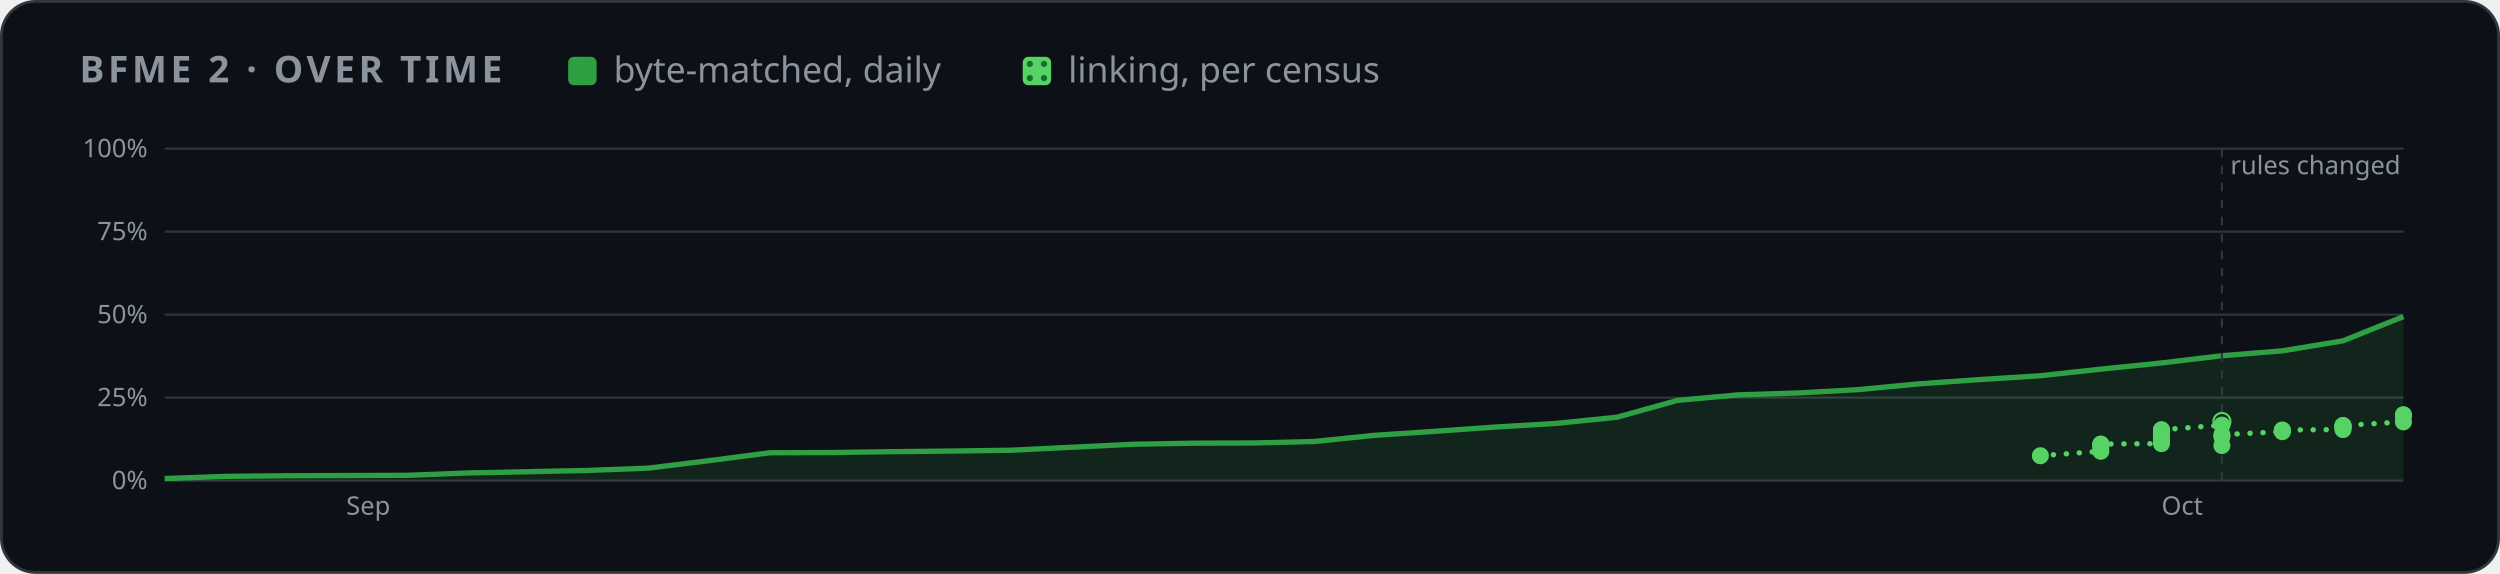
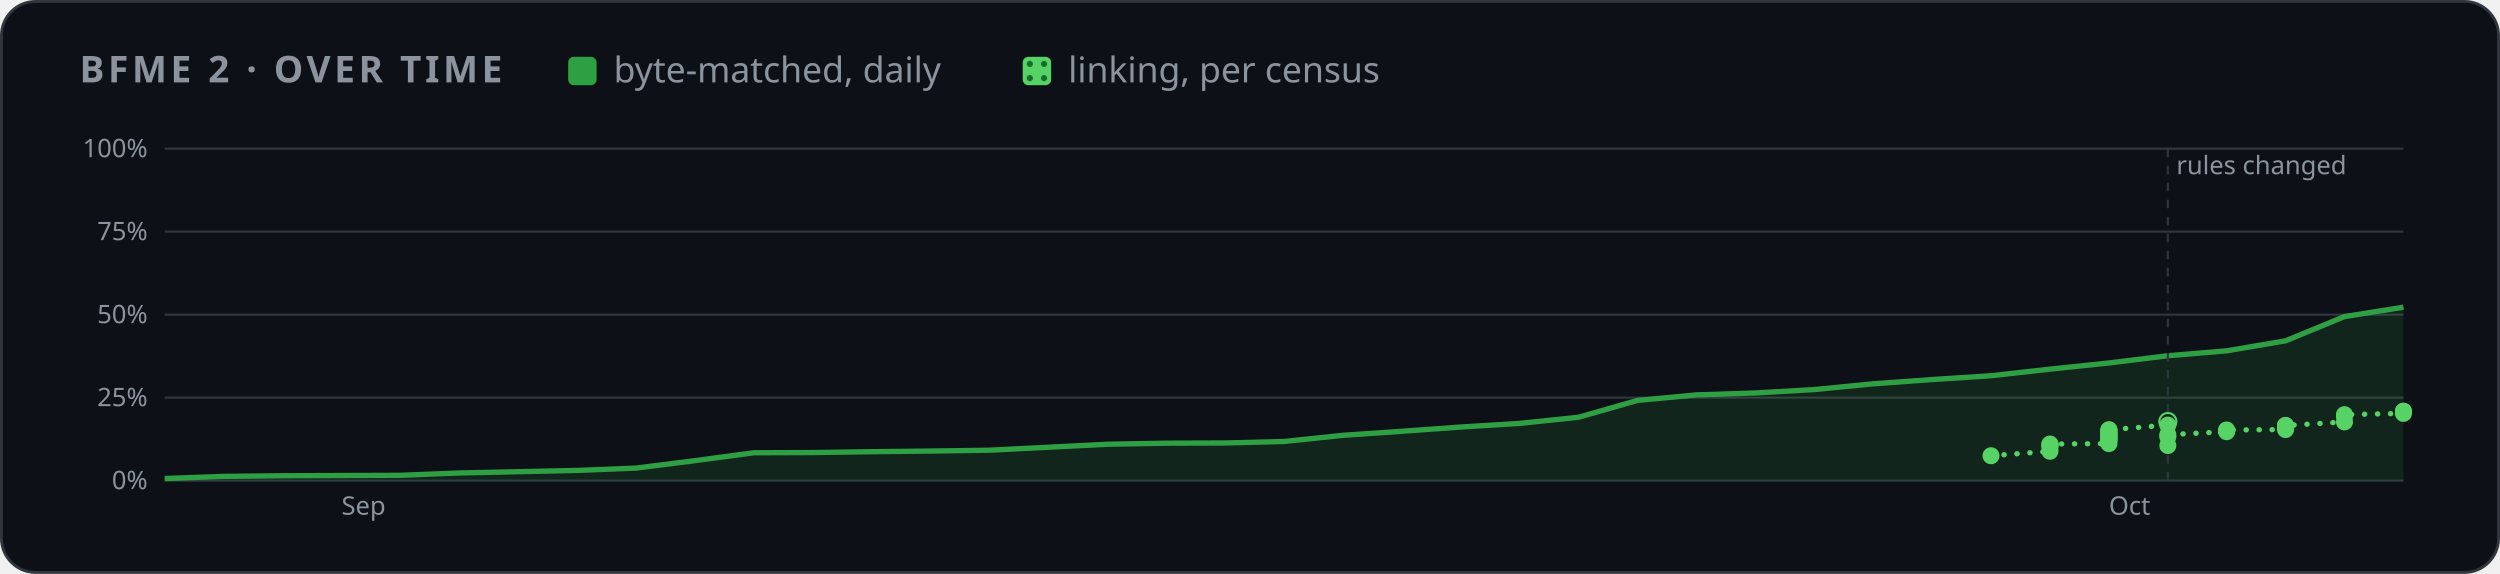
<svg xmlns="http://www.w3.org/2000/svg" width="880" height="202" viewBox="0 0 880 202" role="img" aria-label="BFME 2 progress over time">
  <style>
    .card { fill: #0d1117; stroke: #30363d; } .muted { fill: #8b949e; } .grid { stroke: #30363d; }
    .axis { fill: #8b949e; font-size: 12px; } .rest { fill: #30363d; } .edge { stroke: #0d1117; }
    .hit { fill: transparent; }
    @media (prefers-color-scheme: light) {
      .card { fill: #ffffff; stroke: #d0d7de; } .muted { fill: #59636e; } .grid { stroke: #d0d7de; }
      .axis { fill: #59636e; } .rest { fill: #d0d7de; } .edge { stroke: #ffffff; }
    }
  </style>
  <defs>
    <pattern id="dots" width="5" height="5" patternUnits="userSpaceOnUse">
      <rect width="5" height="5" fill="#56d364" />
      <circle cx="2.5" cy="2.5" r="1.1" fill="#196c2e" />
    </pattern>
  </defs>
  <rect class="card" x="0.5" y="0.5" width="879" height="201" rx="12" />
  <g font-family="-apple-system,BlinkMacSystemFont,'Segoe UI','Noto Sans',Helvetica,Arial,sans-serif">
    <text x="28" y="29" class="muted" font-size="13" font-weight="600" letter-spacing="1.3">BFME 2 · OVER TIME</text>
    <rect x="200" y="20" width="10" height="10" rx="2" fill="#2ea043" />
    <text x="216" y="29" class="muted" font-size="12.5">byte-matched, daily</text>
    <rect x="360" y="20" width="10" height="10" rx="2" fill="url(#dots)" />
    <text x="376" y="29" class="muted" font-size="12.5">linking, per census</text>
    <svg x="28" y="44" width="824" height="144" viewBox="0 0 1100 190" role="img" aria-label="progress over time">
      <line x1="40" x2="1092" y1="166.0" y2="166.0" class="grid" />
      <text x="32" y="170.0" class="axis" text-anchor="end">0%</text>
      <line x1="40" x2="1092" y1="127.0" y2="127.0" class="grid" />
      <text x="32" y="131.0" class="axis" text-anchor="end">25%</text>
      <line x1="40" x2="1092" y1="88.0" y2="88.0" class="grid" />
      <text x="32" y="92.0" class="axis" text-anchor="end">50%</text>
      <line x1="40" x2="1092" y1="49.0" y2="49.0" class="grid" />
      <text x="32" y="53.0" class="axis" text-anchor="end">75%</text>
      <line x1="40" x2="1092" y1="10.0" y2="10.0" class="grid" />
      <text x="32" y="14.0" class="axis" text-anchor="end">100%</text>
-       <text x="125.3" y="182" class="axis">Sep</text>
-       <text x="978.3" y="182" class="axis">Oct</text>
-       <polygon points="40.0,166.0 40.0,165.0 68.4,164.0 96.9,163.7 125.3,163.6 153.7,163.5 182.2,162.4 210.6,161.8 239.0,161.2 267.5,160.1 295.9,156.6 324.3,152.9 352.8,152.8 381.2,152.4 409.6,152.1 438.1,151.7 466.5,150.3 494.9,148.9 523.4,148.4 551.8,148.3 580.2,147.6 608.6,144.7 637.1,142.8 665.5,140.8 693.9,139.1 722.4,136.2 750.8,128.3 779.2,125.7 807.7,124.8 836.1,123.2 864.5,120.5 893.0,118.5 921.4,116.7 949.8,113.6 978.3,110.7 1006.7,107.3 1035.1,105.0 1063.6,100.3 1092.0,88.9 1092.0,166.0" fill="#2ea043" opacity="0.14" />
-       <polyline points="40.0,165.0 68.4,164.0 96.9,163.7 125.3,163.6 153.7,163.5 182.2,162.4 210.6,161.8 239.0,161.2 267.5,160.1 295.9,156.6 324.3,152.9 352.8,152.8 381.2,152.4 409.6,152.1 438.1,151.7 466.5,150.3 494.9,148.9 523.4,148.4 551.8,148.3 580.2,147.6 608.6,144.7 637.1,142.8 665.5,140.8 693.9,139.1 722.4,136.2 750.8,128.3 779.2,125.7 807.7,124.8 836.1,123.2 864.5,120.5 893.0,118.5 921.4,116.7 949.8,113.6 978.3,110.7 1006.7,107.3 1035.1,105.0 1063.6,100.3 1092.0,88.9" fill="none" stroke="#2ea043" stroke-width="2.5" stroke-linejoin="round" />
-       <polyline points="921.4,154.3 949.8,152.2 949.8,150.4 949.8,149.4 949.8,149.0 949.8,148.8 978.3,148.6 978.3,147.3 978.3,146.8 978.3,146.5 978.3,146.4 978.3,145.5 978.3,145.3 978.3,144.7 978.3,144.6 978.3,143.9 978.3,143.5 978.3,143.2 978.3,142.8 978.3,142.2 978.3,142.1 1006.7,139.9 1006.7,138.2" fill="none" stroke="#56d364" stroke-width="2.5" stroke-dasharray="0.1 6" stroke-linecap="round" />
-       <polyline points="1006.7,149.5 1006.7,145.4 1006.7,144.4 1035.1,143.0 1035.1,142.5 1035.1,142.2 1063.6,142.0 1063.6,141.3 1063.6,140.8 1063.6,140.2 1063.6,140.2 1063.6,140.1 1092.0,138.4 1092.0,135.7 1092.0,135.0" fill="none" stroke="#56d364" stroke-width="2.5" stroke-dasharray="0.1 6" stroke-linecap="round" />
-       <line x1="1006.7" x2="1006.7" y1="10" y2="166" class="grid" stroke-dasharray="4 4" />
-       <text x="1010.7" y="22" class="axis">rules changed</text>
-       <circle cx="1006.7" cy="138.2" r="4" fill="none" stroke="#56d364" />
-       <circle cx="921.4" cy="154.3" r="4" fill="#56d364" />
-       <circle cx="949.8" cy="152.2" r="4" fill="#56d364" />
-       <circle cx="949.8" cy="150.4" r="4" fill="#56d364" />
-       <circle cx="949.8" cy="149.4" r="4" fill="#56d364" />
-       <circle cx="949.8" cy="149.0" r="4" fill="#56d364" />
-       <circle cx="949.8" cy="148.8" r="4" fill="#56d364" />
-       <circle cx="978.3" cy="148.6" r="4" fill="#56d364" />
-       <circle cx="978.3" cy="147.3" r="4" fill="#56d364" />
-       <circle cx="978.3" cy="146.8" r="4" fill="#56d364" />
-       <circle cx="978.3" cy="146.5" r="4" fill="#56d364" />
-       <circle cx="978.3" cy="146.4" r="4" fill="#56d364" />
-       <circle cx="978.3" cy="145.5" r="4" fill="#56d364" />
-       <circle cx="978.3" cy="145.3" r="4" fill="#56d364" />
-       <circle cx="978.3" cy="144.7" r="4" fill="#56d364" />
-       <circle cx="978.3" cy="144.6" r="4" fill="#56d364" />
-       <circle cx="978.3" cy="143.9" r="4" fill="#56d364" />
-       <circle cx="978.3" cy="143.5" r="4" fill="#56d364" />
-       <circle cx="978.3" cy="143.2" r="4" fill="#56d364" />
-       <circle cx="978.3" cy="142.8" r="4" fill="#56d364" />
-       <circle cx="978.3" cy="142.2" r="4" fill="#56d364" />
-       <circle cx="978.3" cy="142.1" r="4" fill="#56d364" />
-       <circle cx="1006.7" cy="139.9" r="4" fill="#56d364" />
-       <circle cx="1006.7" cy="149.5" r="4" fill="#56d364" />
-       <circle cx="1006.7" cy="145.4" r="4" fill="#56d364" />
-       <circle cx="1006.7" cy="144.4" r="4" fill="#56d364" />
-       <circle cx="1035.1" cy="143.0" r="4" fill="#56d364" />
-       <circle cx="1035.1" cy="142.5" r="4" fill="#56d364" />
-       <circle cx="1035.1" cy="142.2" r="4" fill="#56d364" />
-       <circle cx="1063.6" cy="142.0" r="4" fill="#56d364" />
-       <circle cx="1063.6" cy="141.3" r="4" fill="#56d364" />
-       <circle cx="1063.6" cy="140.8" r="4" fill="#56d364" />
-       <circle cx="1063.6" cy="140.2" r="4" fill="#56d364" />
-       <circle cx="1063.6" cy="140.2" r="4" fill="#56d364" />
-       <circle cx="1063.6" cy="140.1" r="4" fill="#56d364" />
-       <circle cx="1092.0" cy="138.4" r="4" fill="#56d364" />
-       <circle cx="1092.0" cy="135.7" r="4" fill="#56d364" />
-       <circle cx="1092.0" cy="135.0" r="4" fill="#56d364" />
+       <text x="123.1" y="182" class="axis">Sep</text>
+       <text x="953.6" y="182" class="axis">Oct</text>
+       <polygon points="40.0,166.0 40.0,165.0 67.7,164.0 95.4,163.7 123.1,163.6 150.7,163.5 178.4,162.4 206.1,161.8 233.8,161.2 261.5,160.1 289.2,156.6 316.8,152.9 344.5,152.8 372.2,152.4 399.9,152.1 427.6,151.7 455.3,150.3 482.9,148.9 510.6,148.4 538.3,148.3 566.0,147.6 593.7,144.7 621.4,142.8 649.1,140.8 676.7,139.1 704.4,136.2 732.1,128.3 759.8,125.7 787.5,124.8 815.2,123.2 842.8,120.5 870.5,118.5 898.2,116.7 925.9,113.6 953.6,110.7 981.3,107.3 1008.9,105.0 1036.6,100.3 1064.3,88.9 1092.0,84.5 1092.0,166.0" fill="#2ea043" opacity="0.14" />
+       <polyline points="40.0,165.0 67.7,164.0 95.4,163.7 123.1,163.6 150.7,163.5 178.4,162.4 206.1,161.8 233.8,161.2 261.5,160.1 289.2,156.6 316.8,152.9 344.5,152.8 372.2,152.4 399.9,152.1 427.6,151.7 455.3,150.3 482.9,148.9 510.6,148.4 538.3,148.3 566.0,147.6 593.7,144.7 621.4,142.8 649.1,140.8 676.7,139.1 704.4,136.2 732.1,128.3 759.8,125.7 787.5,124.8 815.2,123.2 842.8,120.5 870.5,118.5 898.2,116.7 925.9,113.6 953.6,110.7 981.3,107.3 1008.9,105.0 1036.6,100.3 1064.3,88.9 1092.0,84.5" fill="none" stroke="#2ea043" stroke-width="2.5" stroke-linejoin="round" />
+       <polyline points="898.2,154.3 925.9,152.2 925.9,150.4 925.9,149.4 925.9,149.0 925.9,148.8 953.6,148.6 953.6,147.3 953.6,146.8 953.6,146.5 953.6,146.4 953.6,145.5 953.6,145.3 953.6,144.7 953.6,144.6 953.6,143.9 953.6,143.5 953.6,143.2 953.6,142.8 953.6,142.2 953.6,142.1 981.3,139.9 981.3,138.2" fill="none" stroke="#56d364" stroke-width="2.5" stroke-dasharray="0.1 6" stroke-linecap="round" />
+       <polyline points="981.3,149.5 981.3,145.4 981.3,144.4 1008.9,143.0 1008.9,142.5 1008.9,142.2 1036.6,142.0 1036.6,141.3 1036.6,140.8 1036.6,140.2 1036.6,140.2 1036.6,140.1 1064.3,138.4 1064.3,135.7 1064.3,135.0 1092.0,134.4 1092.0,133.4 1092.0,133.4" fill="none" stroke="#56d364" stroke-width="2.5" stroke-dasharray="0.1 6" stroke-linecap="round" />
+       <line x1="981.3" x2="981.3" y1="10" y2="166" class="grid" stroke-dasharray="4 4" />
+       <text x="985.3" y="22" class="axis">rules changed</text>
+       <circle cx="981.3" cy="138.2" r="4" fill="none" stroke="#56d364" />
+       <circle cx="898.2" cy="154.3" r="4" fill="#56d364" />
+       <circle cx="925.9" cy="152.2" r="4" fill="#56d364" />
+       <circle cx="925.9" cy="150.4" r="4" fill="#56d364" />
+       <circle cx="925.9" cy="149.4" r="4" fill="#56d364" />
+       <circle cx="925.9" cy="149.0" r="4" fill="#56d364" />
+       <circle cx="925.9" cy="148.8" r="4" fill="#56d364" />
+       <circle cx="953.6" cy="148.6" r="4" fill="#56d364" />
+       <circle cx="953.6" cy="147.3" r="4" fill="#56d364" />
+       <circle cx="953.6" cy="146.8" r="4" fill="#56d364" />
+       <circle cx="953.6" cy="146.5" r="4" fill="#56d364" />
+       <circle cx="953.6" cy="146.4" r="4" fill="#56d364" />
+       <circle cx="953.6" cy="145.5" r="4" fill="#56d364" />
+       <circle cx="953.6" cy="145.3" r="4" fill="#56d364" />
+       <circle cx="953.6" cy="144.7" r="4" fill="#56d364" />
+       <circle cx="953.6" cy="144.6" r="4" fill="#56d364" />
+       <circle cx="953.6" cy="143.9" r="4" fill="#56d364" />
+       <circle cx="953.6" cy="143.5" r="4" fill="#56d364" />
+       <circle cx="953.6" cy="143.2" r="4" fill="#56d364" />
+       <circle cx="953.6" cy="142.8" r="4" fill="#56d364" />
+       <circle cx="953.6" cy="142.2" r="4" fill="#56d364" />
+       <circle cx="953.6" cy="142.1" r="4" fill="#56d364" />
+       <circle cx="981.3" cy="139.9" r="4" fill="#56d364" />
+       <circle cx="981.3" cy="149.5" r="4" fill="#56d364" />
+       <circle cx="981.3" cy="145.4" r="4" fill="#56d364" />
+       <circle cx="981.3" cy="144.4" r="4" fill="#56d364" />
+       <circle cx="1008.9" cy="143.0" r="4" fill="#56d364" />
+       <circle cx="1008.9" cy="142.5" r="4" fill="#56d364" />
+       <circle cx="1008.9" cy="142.2" r="4" fill="#56d364" />
+       <circle cx="1036.6" cy="142.0" r="4" fill="#56d364" />
+       <circle cx="1036.6" cy="141.3" r="4" fill="#56d364" />
+       <circle cx="1036.6" cy="140.8" r="4" fill="#56d364" />
+       <circle cx="1036.6" cy="140.2" r="4" fill="#56d364" />
+       <circle cx="1036.6" cy="140.2" r="4" fill="#56d364" />
+       <circle cx="1036.6" cy="140.1" r="4" fill="#56d364" />
+       <circle cx="1064.3" cy="138.4" r="4" fill="#56d364" />
+       <circle cx="1064.3" cy="135.7" r="4" fill="#56d364" />
+       <circle cx="1064.3" cy="135.0" r="4" fill="#56d364" />
+       <circle cx="1092.0" cy="134.4" r="4" fill="#56d364" />
+       <circle cx="1092.0" cy="133.4" r="4" fill="#56d364" />
+       <circle cx="1092.0" cy="133.4" r="4" fill="#56d364" />
      <circle cx="40.0" cy="165.0" r="7" class="hit" />
-       <circle cx="68.4" cy="164.0" r="7" class="hit" />
-       <circle cx="96.9" cy="163.7" r="7" class="hit" />
-       <circle cx="125.3" cy="163.6" r="7" class="hit" />
-       <circle cx="153.7" cy="163.5" r="7" class="hit" />
-       <circle cx="182.2" cy="162.4" r="7" class="hit" />
-       <circle cx="210.6" cy="161.8" r="7" class="hit" />
-       <circle cx="239.0" cy="161.2" r="7" class="hit" />
-       <circle cx="267.5" cy="160.1" r="7" class="hit" />
-       <circle cx="295.9" cy="156.6" r="7" class="hit" />
-       <circle cx="324.3" cy="152.9" r="7" class="hit" />
-       <circle cx="352.8" cy="152.8" r="7" class="hit" />
-       <circle cx="381.2" cy="152.4" r="7" class="hit" />
-       <circle cx="409.6" cy="152.1" r="7" class="hit" />
-       <circle cx="438.1" cy="151.7" r="7" class="hit" />
-       <circle cx="466.5" cy="150.3" r="7" class="hit" />
-       <circle cx="494.9" cy="148.9" r="7" class="hit" />
-       <circle cx="523.4" cy="148.4" r="7" class="hit" />
-       <circle cx="551.8" cy="148.3" r="7" class="hit" />
-       <circle cx="580.2" cy="147.6" r="7" class="hit" />
-       <circle cx="608.6" cy="144.7" r="7" class="hit" />
-       <circle cx="637.1" cy="142.8" r="7" class="hit" />
-       <circle cx="665.5" cy="140.8" r="7" class="hit" />
-       <circle cx="693.9" cy="139.1" r="7" class="hit" />
-       <circle cx="722.4" cy="136.2" r="7" class="hit" />
-       <circle cx="750.8" cy="128.3" r="7" class="hit" />
-       <circle cx="779.2" cy="125.7" r="7" class="hit" />
-       <circle cx="807.7" cy="124.8" r="7" class="hit" />
-       <circle cx="836.1" cy="123.2" r="7" class="hit" />
-       <circle cx="864.5" cy="120.5" r="7" class="hit" />
-       <circle cx="893.0" cy="118.5" r="7" class="hit" />
-       <circle cx="921.4" cy="116.7" r="7" class="hit" />
-       <circle cx="949.8" cy="113.6" r="7" class="hit" />
-       <circle cx="978.3" cy="110.7" r="7" class="hit" />
-       <circle cx="1006.7" cy="107.3" r="7" class="hit" />
-       <circle cx="1035.1" cy="105.0" r="7" class="hit" />
-       <circle cx="1063.6" cy="100.3" r="7" class="hit" />
-       <circle cx="1092.0" cy="88.9" r="7" class="hit" />
+       <circle cx="67.7" cy="164.0" r="7" class="hit" />
+       <circle cx="95.4" cy="163.7" r="7" class="hit" />
+       <circle cx="123.1" cy="163.6" r="7" class="hit" />
+       <circle cx="150.7" cy="163.5" r="7" class="hit" />
+       <circle cx="178.4" cy="162.4" r="7" class="hit" />
+       <circle cx="206.1" cy="161.8" r="7" class="hit" />
+       <circle cx="233.8" cy="161.2" r="7" class="hit" />
+       <circle cx="261.5" cy="160.1" r="7" class="hit" />
+       <circle cx="289.2" cy="156.6" r="7" class="hit" />
+       <circle cx="316.8" cy="152.9" r="7" class="hit" />
+       <circle cx="344.5" cy="152.8" r="7" class="hit" />
+       <circle cx="372.2" cy="152.4" r="7" class="hit" />
+       <circle cx="399.9" cy="152.1" r="7" class="hit" />
+       <circle cx="427.6" cy="151.7" r="7" class="hit" />
+       <circle cx="455.3" cy="150.3" r="7" class="hit" />
+       <circle cx="482.9" cy="148.9" r="7" class="hit" />
+       <circle cx="510.6" cy="148.4" r="7" class="hit" />
+       <circle cx="538.3" cy="148.3" r="7" class="hit" />
+       <circle cx="566.0" cy="147.6" r="7" class="hit" />
+       <circle cx="593.7" cy="144.7" r="7" class="hit" />
+       <circle cx="621.4" cy="142.8" r="7" class="hit" />
+       <circle cx="649.1" cy="140.8" r="7" class="hit" />
+       <circle cx="676.7" cy="139.1" r="7" class="hit" />
+       <circle cx="704.4" cy="136.2" r="7" class="hit" />
+       <circle cx="732.1" cy="128.3" r="7" class="hit" />
+       <circle cx="759.8" cy="125.7" r="7" class="hit" />
+       <circle cx="787.5" cy="124.8" r="7" class="hit" />
+       <circle cx="815.2" cy="123.2" r="7" class="hit" />
+       <circle cx="842.8" cy="120.5" r="7" class="hit" />
+       <circle cx="870.5" cy="118.5" r="7" class="hit" />
+       <circle cx="898.2" cy="116.7" r="7" class="hit" />
+       <circle cx="925.9" cy="113.6" r="7" class="hit" />
+       <circle cx="953.6" cy="110.7" r="7" class="hit" />
+       <circle cx="981.3" cy="107.3" r="7" class="hit" />
+       <circle cx="1008.9" cy="105.0" r="7" class="hit" />
+       <circle cx="1036.6" cy="100.3" r="7" class="hit" />
+       <circle cx="1064.3" cy="88.9" r="7" class="hit" />
+       <circle cx="1092.0" cy="84.5" r="7" class="hit" />
    </svg>
  </g>
</svg>
